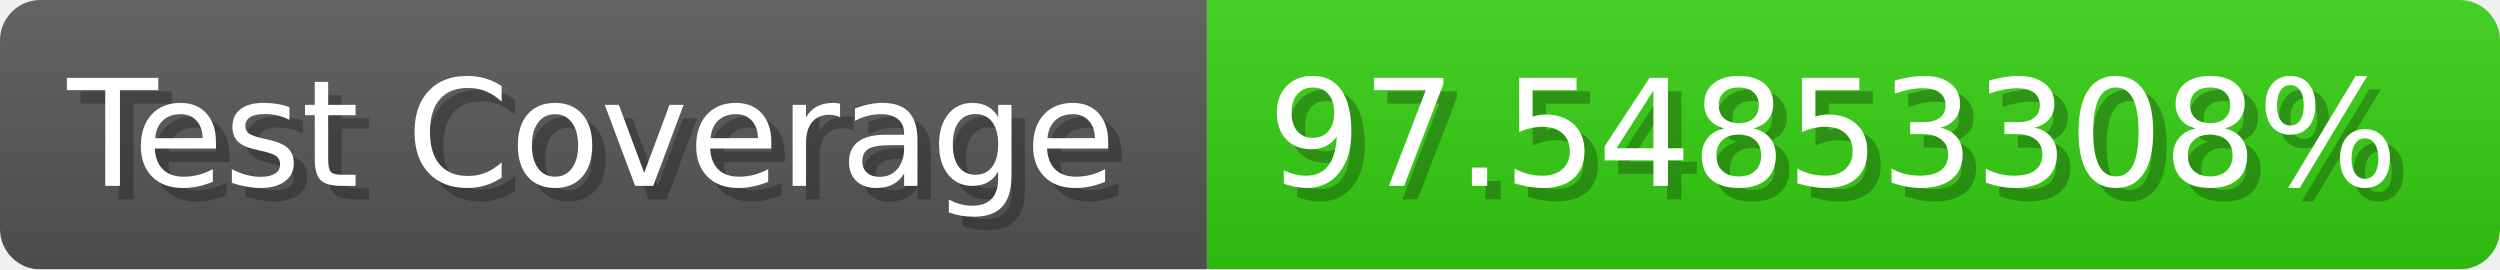
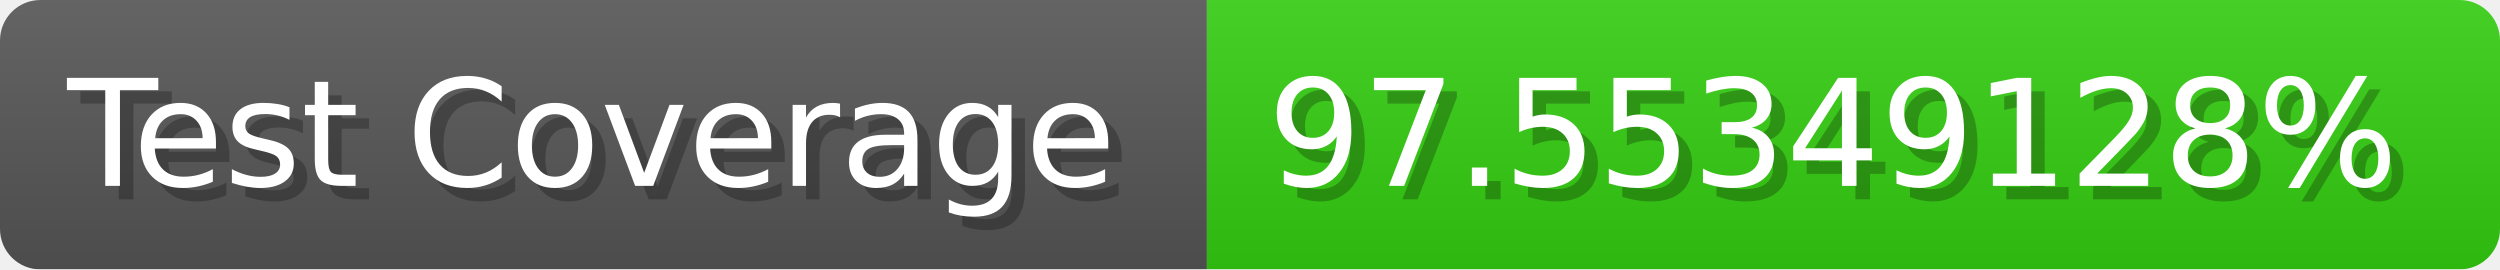
- <svg xmlns="http://www.w3.org/2000/svg" width="185.6" height="20" viewBox="0 0 1856 200" role="img" aria-label="Test Coverage: 97.54853308%">
+ <svg xmlns="http://www.w3.org/2000/svg" width="185.6" height="20" viewBox="0 0 1856 200" role="img" aria-label="Test Coverage: 97.55349128%">
  <linearGradient id="a" x2="0" y2="100%">
    <stop offset="0" stop-opacity=".1" stop-color="#EEE" />
    <stop offset="1" stop-opacity=".1" />
  </linearGradient>
  <mask id="m">
    <rect width="1856" height="200" rx="30" fill="#FFF" />
  </mask>
  <g mask="url(#m)">
    <rect width="896" height="200" fill="#555" />
    <rect width="960" height="200" fill="#3C1" x="896" />
    <rect width="1856" height="200" fill="url(#a)" />
  </g>
  <g aria-hidden="true" fill="#fff" text-anchor="start" font-family="Verdana,DejaVu Sans,sans-serif" font-size="110">
    <text x="60" y="148" textLength="796" fill="#000" opacity="0.25">Test Coverage</text>
    <text x="50" y="138" textLength="796">Test Coverage</text>
-     <text x="951" y="148" textLength="860" fill="#000" opacity="0.25">97.54853308%</text>
-     <text x="941" y="138" textLength="860">97.54853308%</text>
+     <text x="951" y="148" textLength="860" fill="#000" opacity="0.25">97.55349128%</text>
+     <text x="941" y="138" textLength="860">97.55349128%</text>
  </g>
</svg>
